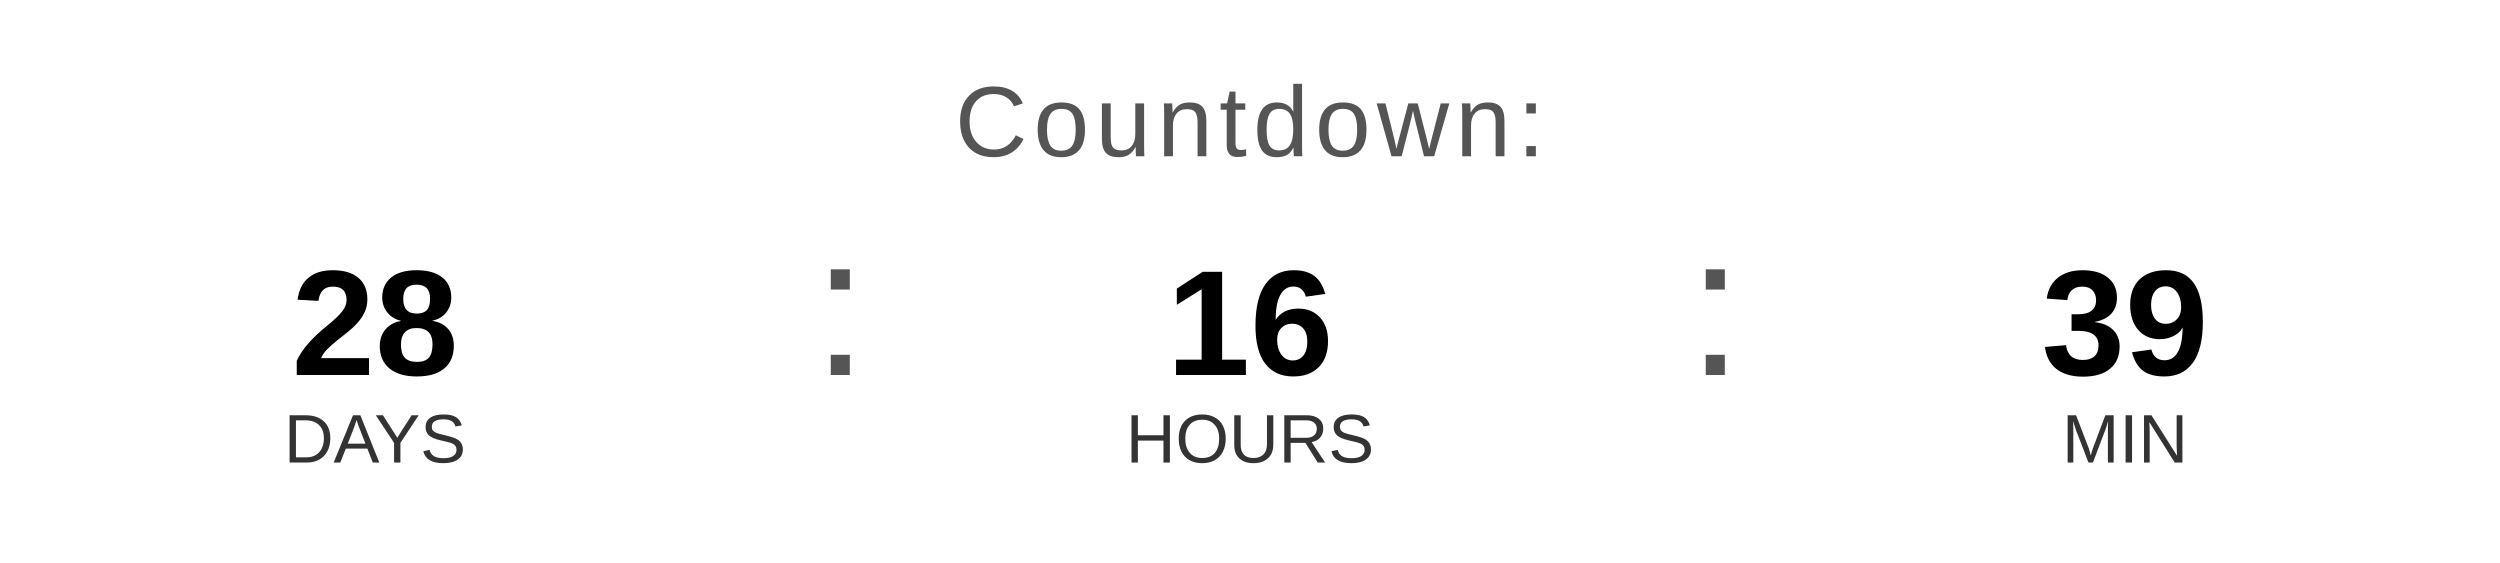
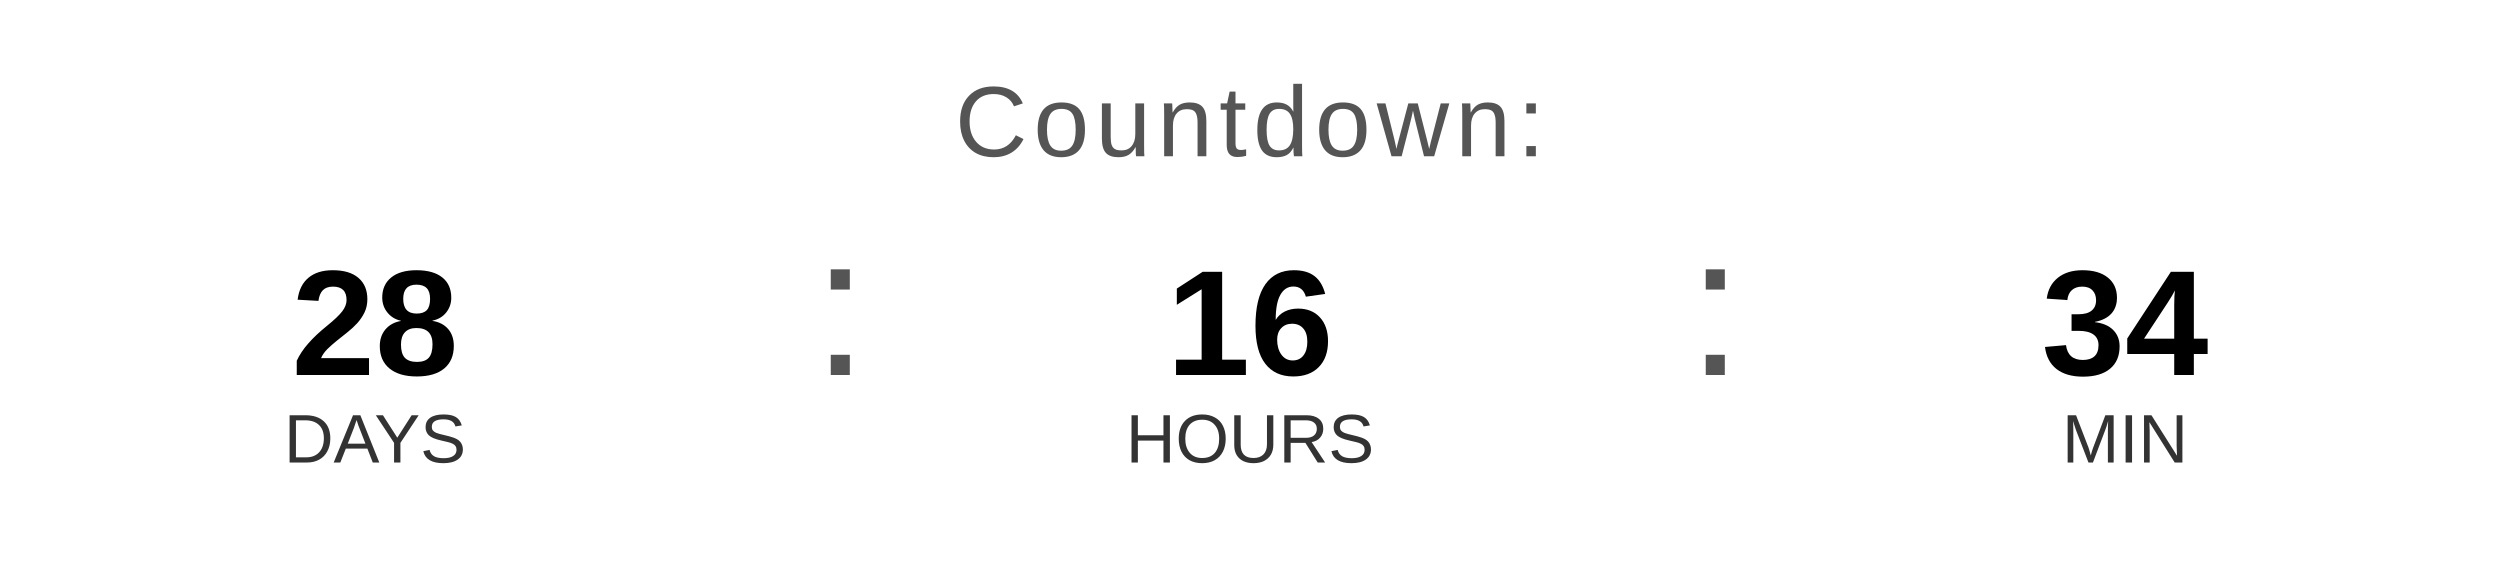
<svg xmlns="http://www.w3.org/2000/svg" width="400" height="90" viewBox="0 0 400 90">
  <text x="200" y="25" font-family="Arial, Helvetica, sans-serif" font-size="16" fill="#555555" text-anchor="middle" letter-spacing="1">
    Countdown:
  </text>
  <text x="60" y="60" font-family="Arial, Helvetica, sans-serif" font-size="24" font-weight="bold" fill="#000000" text-anchor="middle">28</text>
  <text x="60" y="74" font-family="Arial, Helvetica, sans-serif" font-size="11" fill="#333333" text-anchor="middle">DAYS</text>
  <text x="130" y="60" font-family="Arial, sans-serif" font-size="32" fill="#555555">:</text>
  <text x="200" y="60" font-family="Arial, Helvetica, sans-serif" font-size="24" font-weight="bold" fill="#000000" text-anchor="middle">16</text>
  <text x="200" y="74" font-family="Arial, Helvetica, sans-serif" font-size="11" fill="#333333" text-anchor="middle">HOURS</text>
  <text x="270" y="60" font-family="Arial, sans-serif" font-size="32" fill="#555555">:</text>
-   <text x="340" y="60" font-family="Arial, Helvetica, sans-serif" font-size="24" font-weight="bold" fill="#000000" text-anchor="middle">39</text>
+   <text x="340" y="60" font-family="Arial, Helvetica, sans-serif" font-size="24" font-weight="bold" fill="#000000" text-anchor="middle">34</text>
  <text x="340" y="74" font-family="Arial, Helvetica, sans-serif" font-size="11" fill="#333333" text-anchor="middle">MIN</text>
</svg>
